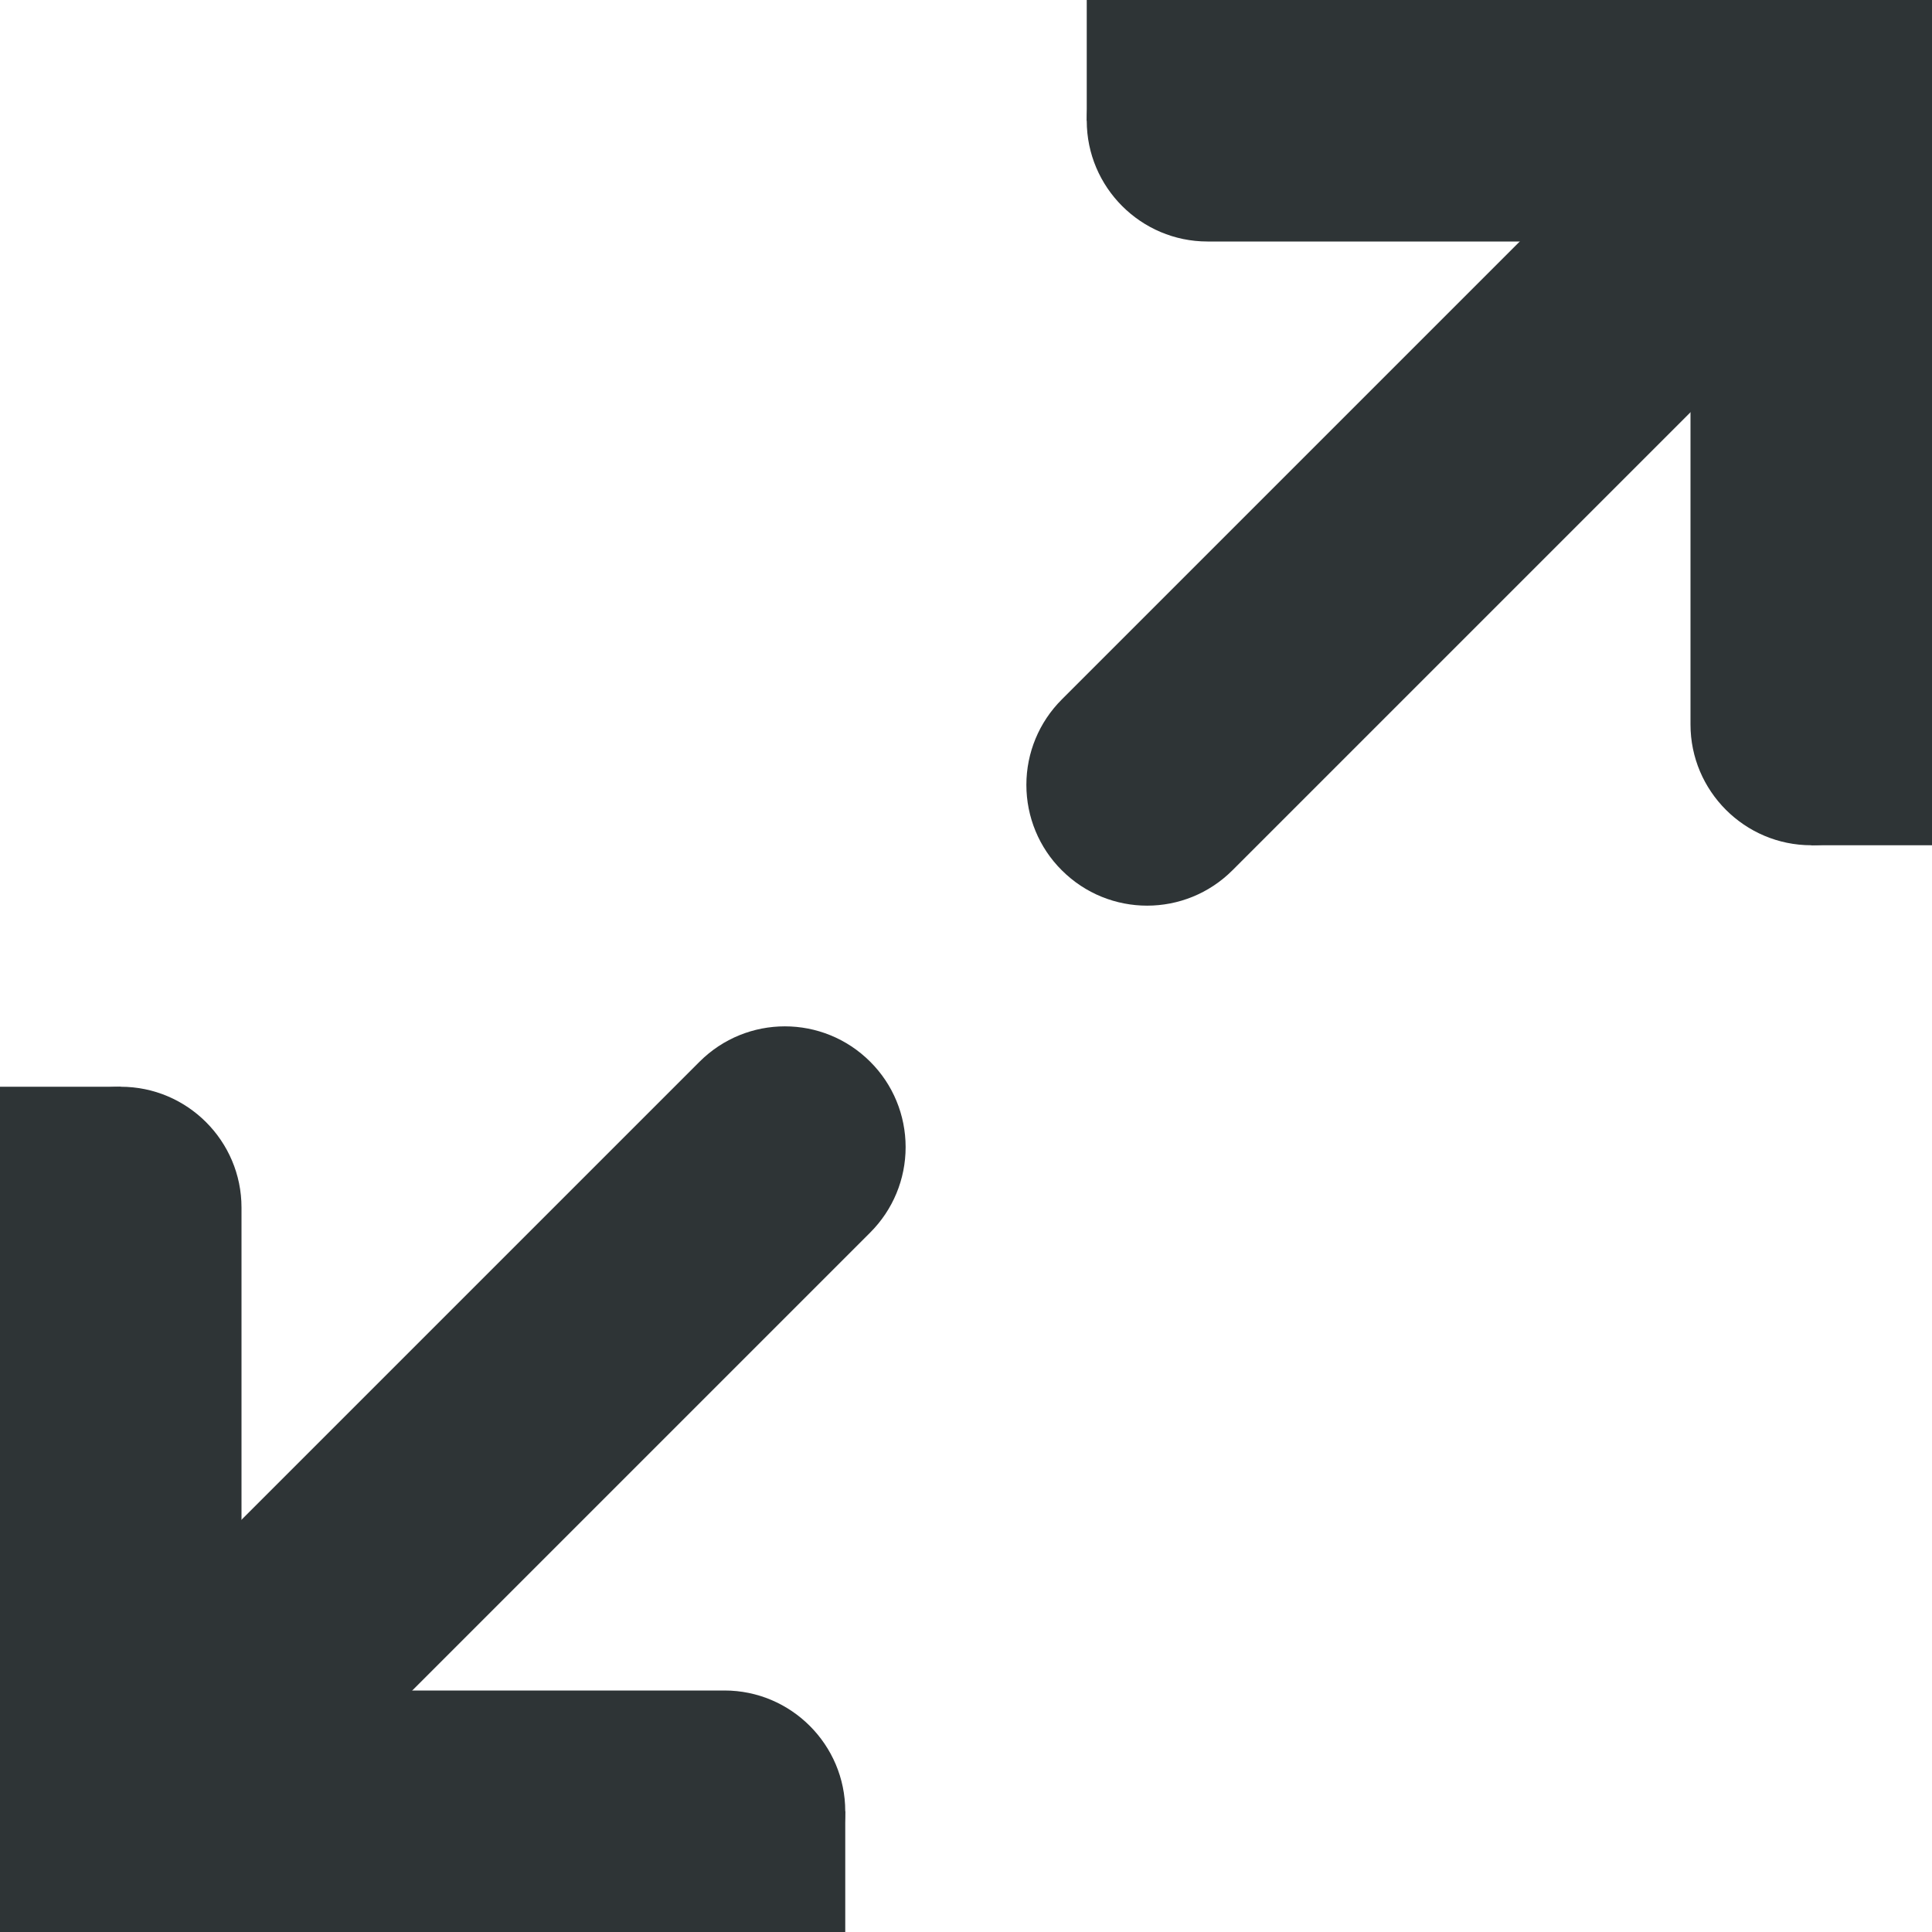
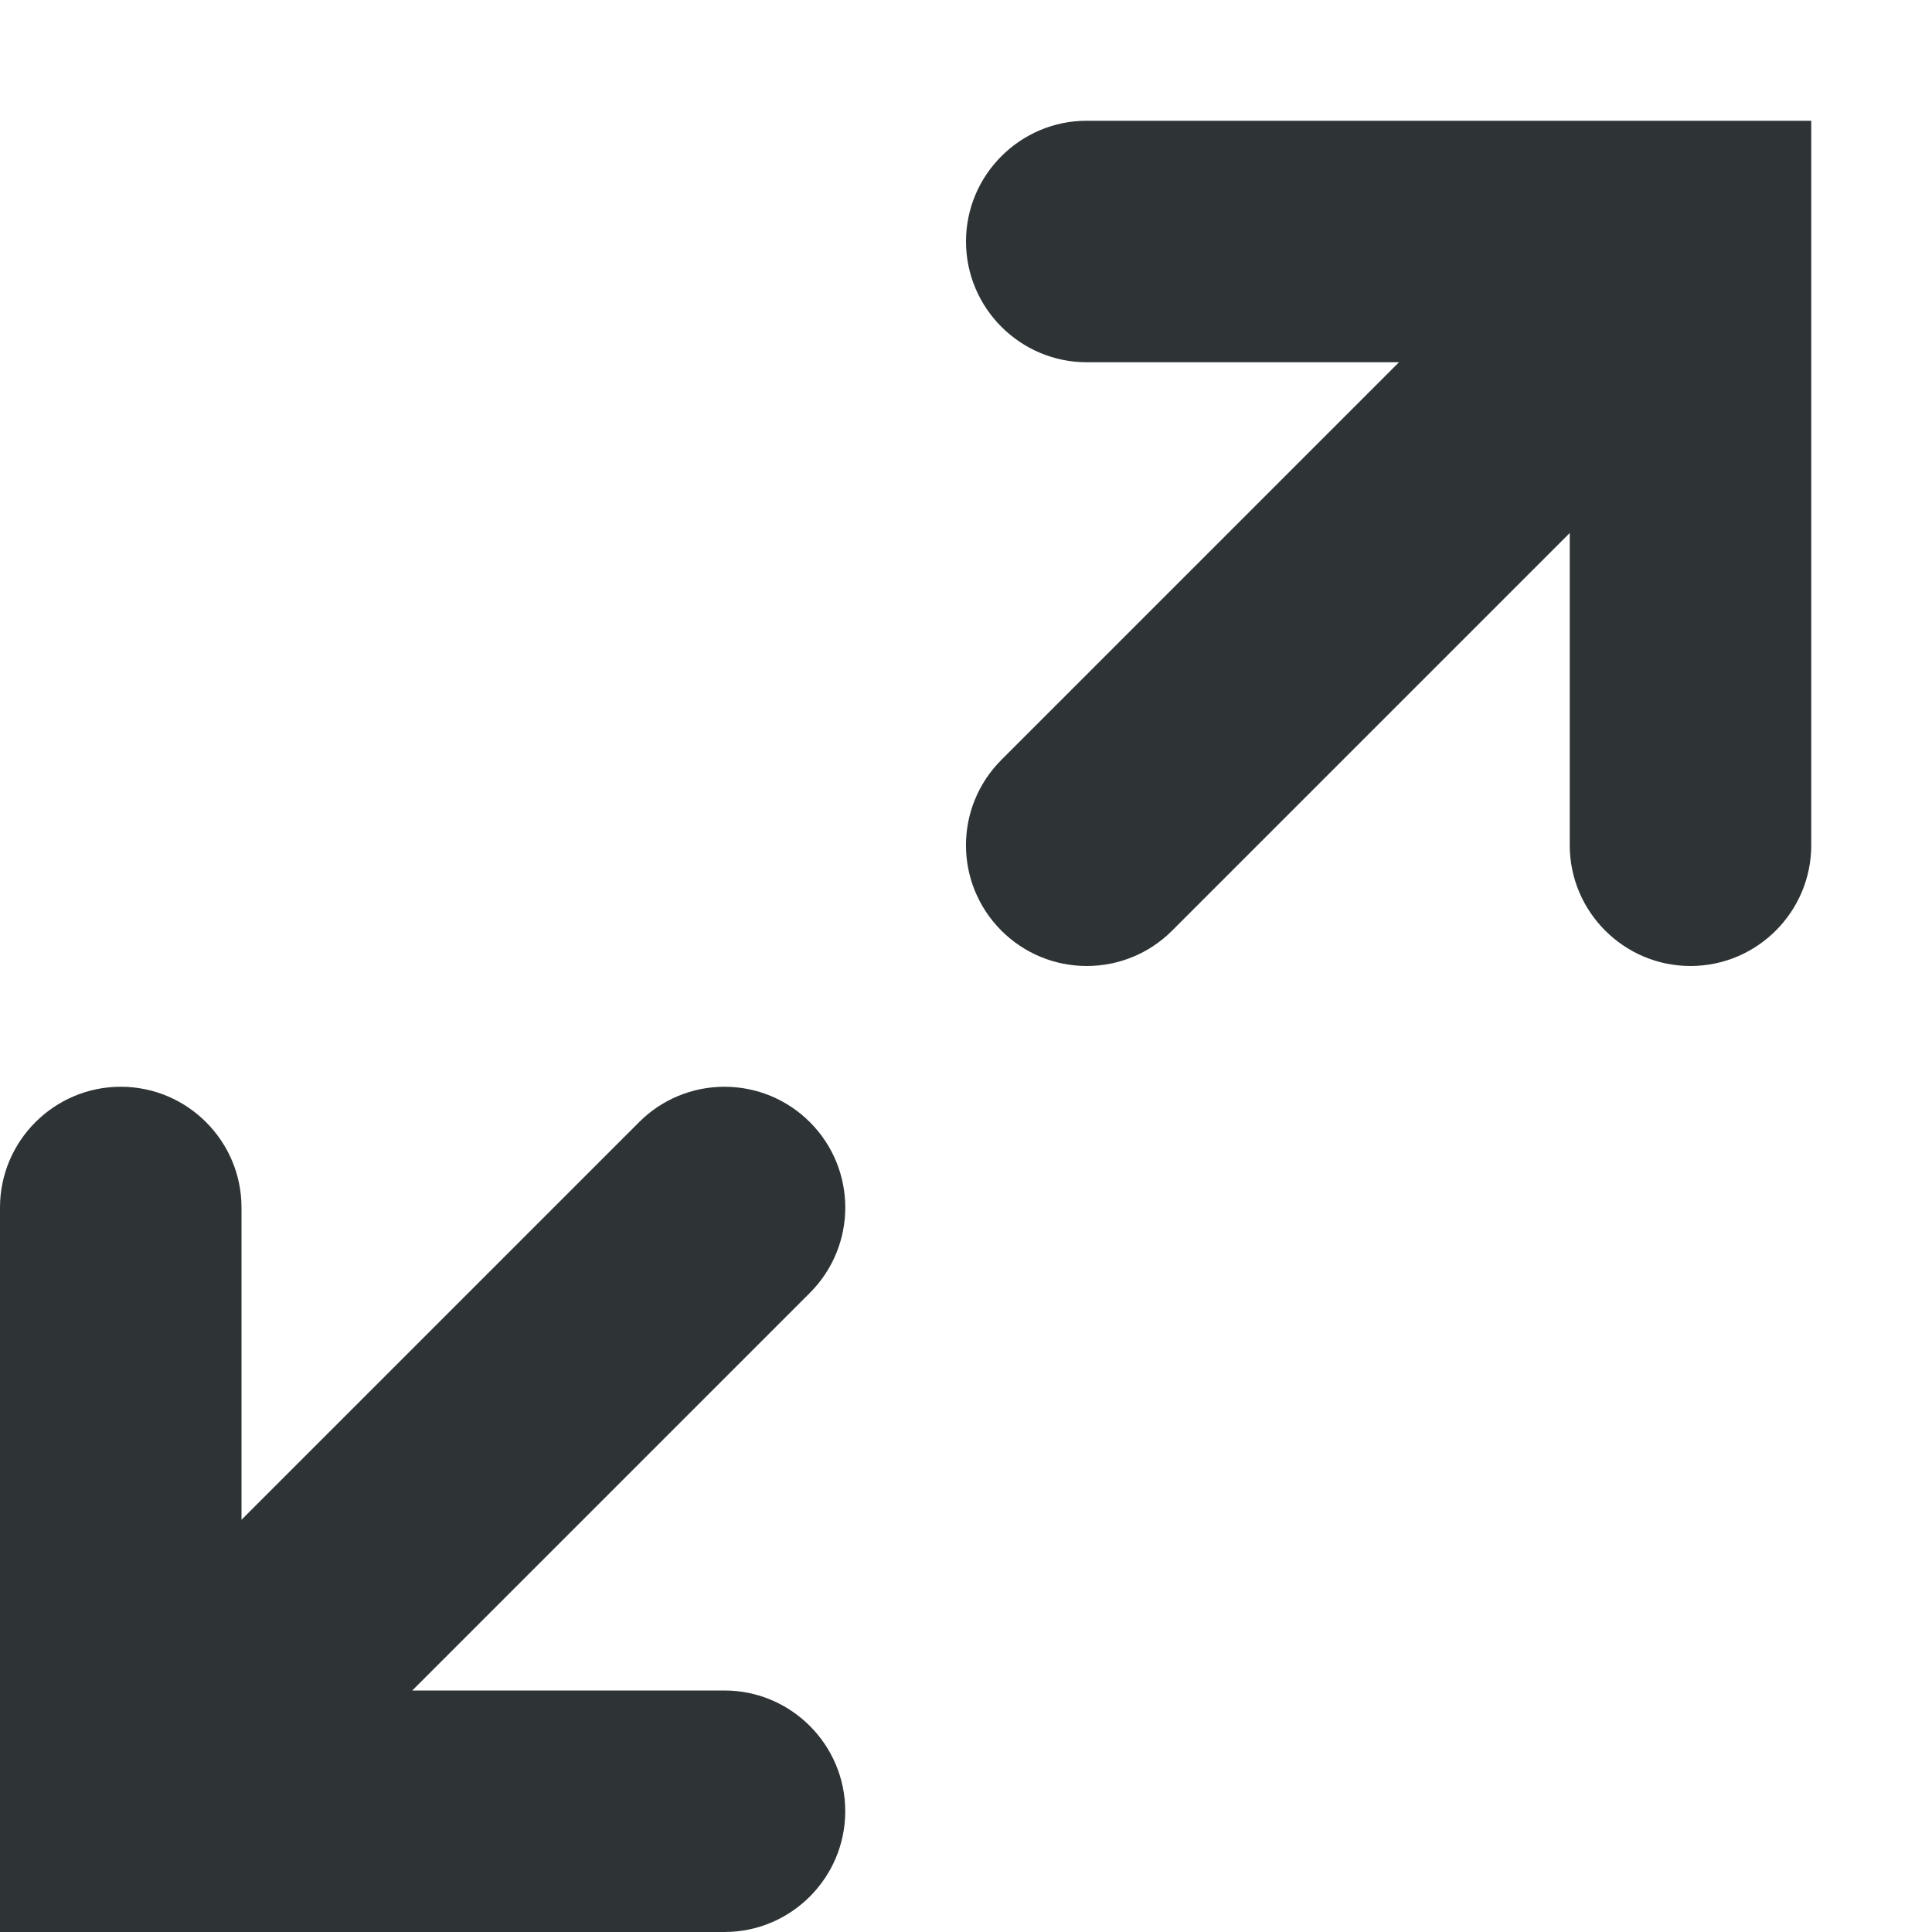
<svg xmlns="http://www.w3.org/2000/svg" height="16px" viewBox="0 0 16 16" width="16px">
  <g fill="#2e3436">
-     <path d="m 7 15 c 0 -0.551 -0.449 -1 -1 -1 h -4 v -4 c 0 -0.551 -0.449 -1 -1 -1 c -0.555 0 -1 0.449 -1 1 v 5 c 0 0.555 0.445 1 1 1 h 5 c 0.551 0 1 -0.445 1 -1 z m 0 0" />
-     <path d="m 7.5 9.5 c 0 -0.266 -0.105 -0.52 -0.293 -0.707 c -0.391 -0.391 -1.023 -0.391 -1.414 0 l -5.5 5.5 c -0.188 0.188 -0.293 0.441 -0.293 0.707 s 0.105 0.52 0.293 0.707 c 0.391 0.391 1.023 0.391 1.414 0 l 5.5 -5.5 c 0.188 -0.188 0.293 -0.441 0.293 -0.707 z m 0 0" />
-     <path d="m 0 15 h 1 v 1 h -1 z m 0 0" />
-     <path d="m 0 9 h 1 v 1 h -1 z m 0 0" />
-     <path d="m 6 15 h 1 v 1 h -1 z m 0 0" />
-     <path d="m 9 1 c 0 0.551 0.449 1 1 1 h 4 v 4 c 0 0.551 0.449 1 1 1 c 0.555 0 1 -0.449 1 -1 v -5 c 0 -0.555 -0.445 -1 -1 -1 h -5 c -0.551 0 -1 0.445 -1 1 z m 0 0" />
-     <path d="m 8.5 6.5 c 0 0.266 0.105 0.52 0.293 0.707 c 0.391 0.391 1.023 0.391 1.414 0 l 5.5 -5.5 c 0.188 -0.188 0.293 -0.441 0.293 -0.707 s -0.105 -0.52 -0.293 -0.707 c -0.391 -0.391 -1.023 -0.391 -1.414 0 l -5.5 5.5 c -0.188 0.188 -0.293 0.441 -0.293 0.707 z m 0 0" />
-     <path d="m 16 1 h -1 v -1 h 1 z m 0 0" />
-     <path d="m 16 7 h -1 v -1 h 1 z m 0 0" />
-     <path d="m 10 1 h -1 v -1 h 1 z m 0 0" />
+     <path d="m 1 9 c -0.551 0 -1 0.449 -1 1 v 6 h 6 c 0.551 0 1 -0.449 1 -1 s -0.449 -1 -1 -1 h -2.586 l 3.293 -3.293 c 0.391 -0.391 0.391 -1.023 0 -1.414 c -0.188 -0.188 -0.441 -0.293 -0.707 -0.293 s -0.52 0.105 -0.707 0.293 l -3.293 3.293 v -2.586 c 0 -0.551 -0.449 -1 -1 -1 z m 0 0" />
+     <path d="m 14 8 c 0.551 0 1 -0.449 1 -1 v -6 h -6 c -0.551 0 -1 0.449 -1 1 s 0.449 1 1 1 h 2.586 l -3.293 3.293 c -0.391 0.391 -0.391 1.023 0 1.414 c 0.188 0.188 0.441 0.293 0.707 0.293 s 0.52 -0.105 0.707 -0.293 l 3.293 -3.293 v 2.586 c 0 0.551 0.449 1 1 1 z m 0 0" />
  </g>
</svg>
